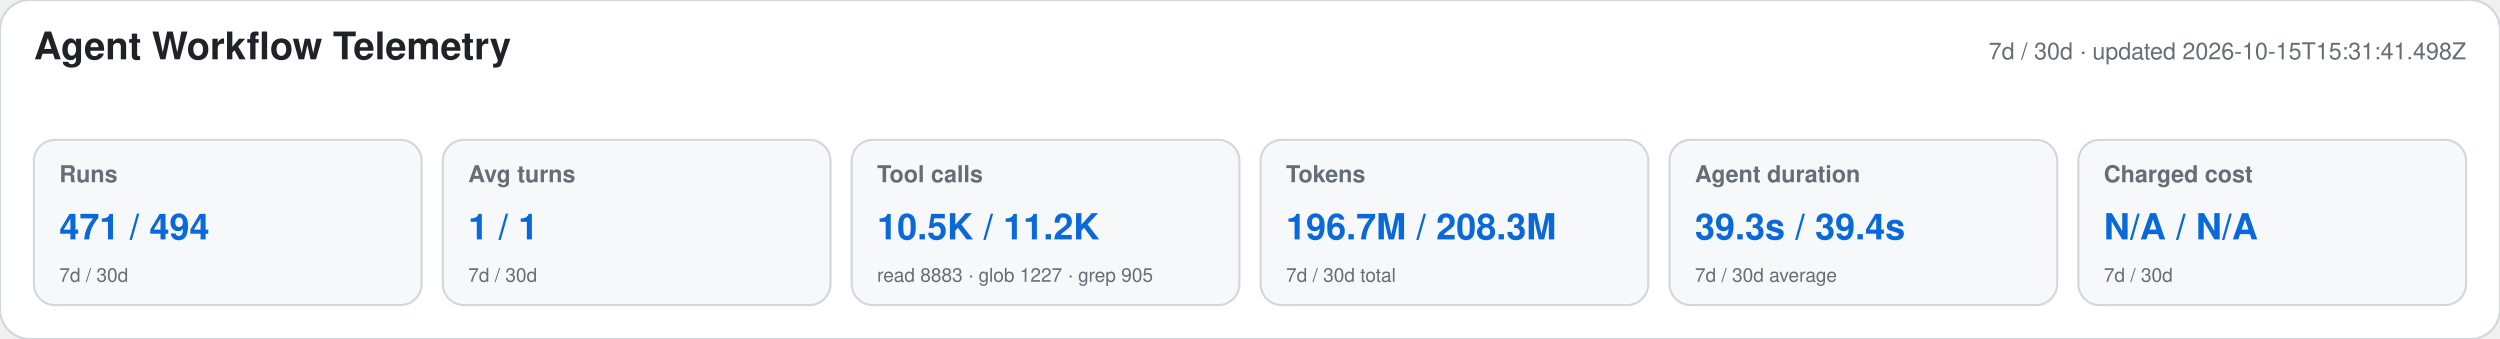
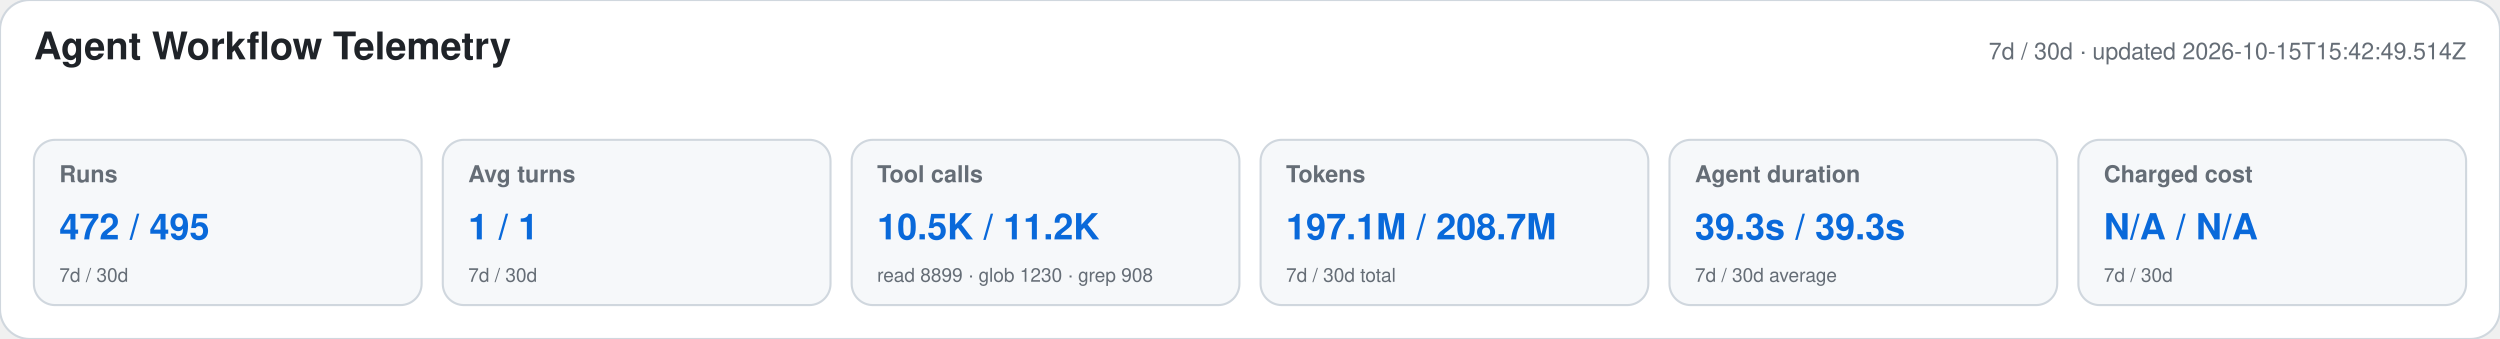
<svg xmlns="http://www.w3.org/2000/svg" width="1180" height="160" viewBox="0 0 1180 160" role="img" aria-labelledby="title desc">
  <style>text{font-family:-apple-system,BlinkMacSystemFont,"Segoe UI",Helvetica,Arial,sans-serif}.heading{font-size:18px;font-weight:650;fill:#1f2328}.meta,.label,.secondary{fill:#656d76}.meta,.label{font-size:11px}.label{font-weight:600}.primary{font-size:17px;font-weight:700;fill:#0969da}.secondary{font-size:9px}</style>
  <rect width="1180" height="160" rx="14" fill="#ffffff" stroke="#d0d7de" />
  <text x="16" y="28" class="heading">Agent Workflow Telemetry</text>
-   <text x="1164" y="28" text-anchor="end" class="meta">7d / 30d · updated 2026-10-15T15:31:41.498Z</text>
+   <text x="1164" y="28" text-anchor="end" class="meta">7d / 30d · updated 2026-10-15T15:42:49.514Z</text>
  <g>
    <rect x="16" y="66" width="183" height="78" rx="10" fill="#f6f8fa" stroke="#d0d7de" />
    <text x="28" y="86" class="label">Runs</text>
-     <text x="28" y="113" class="primary">471 / 494</text>
+     <text x="28" y="113" class="primary">472 / 495</text>
    <text x="28" y="133" class="secondary">7d / 30d</text>
  </g>
  <g>
    <rect x="209" y="66" width="183" height="78" rx="10" fill="#f6f8fa" stroke="#d0d7de" />
    <text x="221" y="86" class="label">Avg turns</text>
    <text x="221" y="113" class="primary">1 / 1</text>
    <text x="221" y="133" class="secondary">7d / 30d</text>
  </g>
  <g>
    <rect x="402" y="66" width="183" height="78" rx="10" fill="#f6f8fa" stroke="#d0d7de" />
    <text x="414" y="86" class="label">Tool calls</text>
    <text x="414" y="113" class="primary">10.5K / 11.2K</text>
-     <text x="414" y="133" class="secondary">read 8883 · glob 1227 · grep 905</text>
+     <text x="414" y="133" class="secondary">read 8899 · glob 1230 · grep 908</text>
  </g>
  <g>
    <rect x="595" y="66" width="183" height="78" rx="10" fill="#f6f8fa" stroke="#d0d7de" />
    <text x="607" y="86" class="label">Tokens</text>
-     <text x="607" y="113" class="primary">196.7M / 208.3M</text>
+     <text x="607" y="113" class="primary">197.1M / 208.7M</text>
    <text x="607" y="133" class="secondary">7d / 30d total</text>
  </g>
  <g>
    <rect x="788" y="66" width="183" height="78" rx="10" fill="#f6f8fa" stroke="#d0d7de" />
    <text x="800" y="86" class="label">Agent duration</text>
-     <text x="800" y="113" class="primary">39.3s / 39.4s</text>
+     <text x="800" y="113" class="primary">39.3s / 39.3s</text>
    <text x="800" y="133" class="secondary">7d / 30d average</text>
  </g>
  <g>
    <rect x="981" y="66" width="183" height="78" rx="10" fill="#f6f8fa" stroke="#d0d7de" />
    <text x="993" y="86" class="label">Charged cost</text>
    <text x="993" y="113" class="primary">N/A / N/A</text>
    <text x="993" y="133" class="secondary">7d / 30d</text>
  </g>
</svg>
